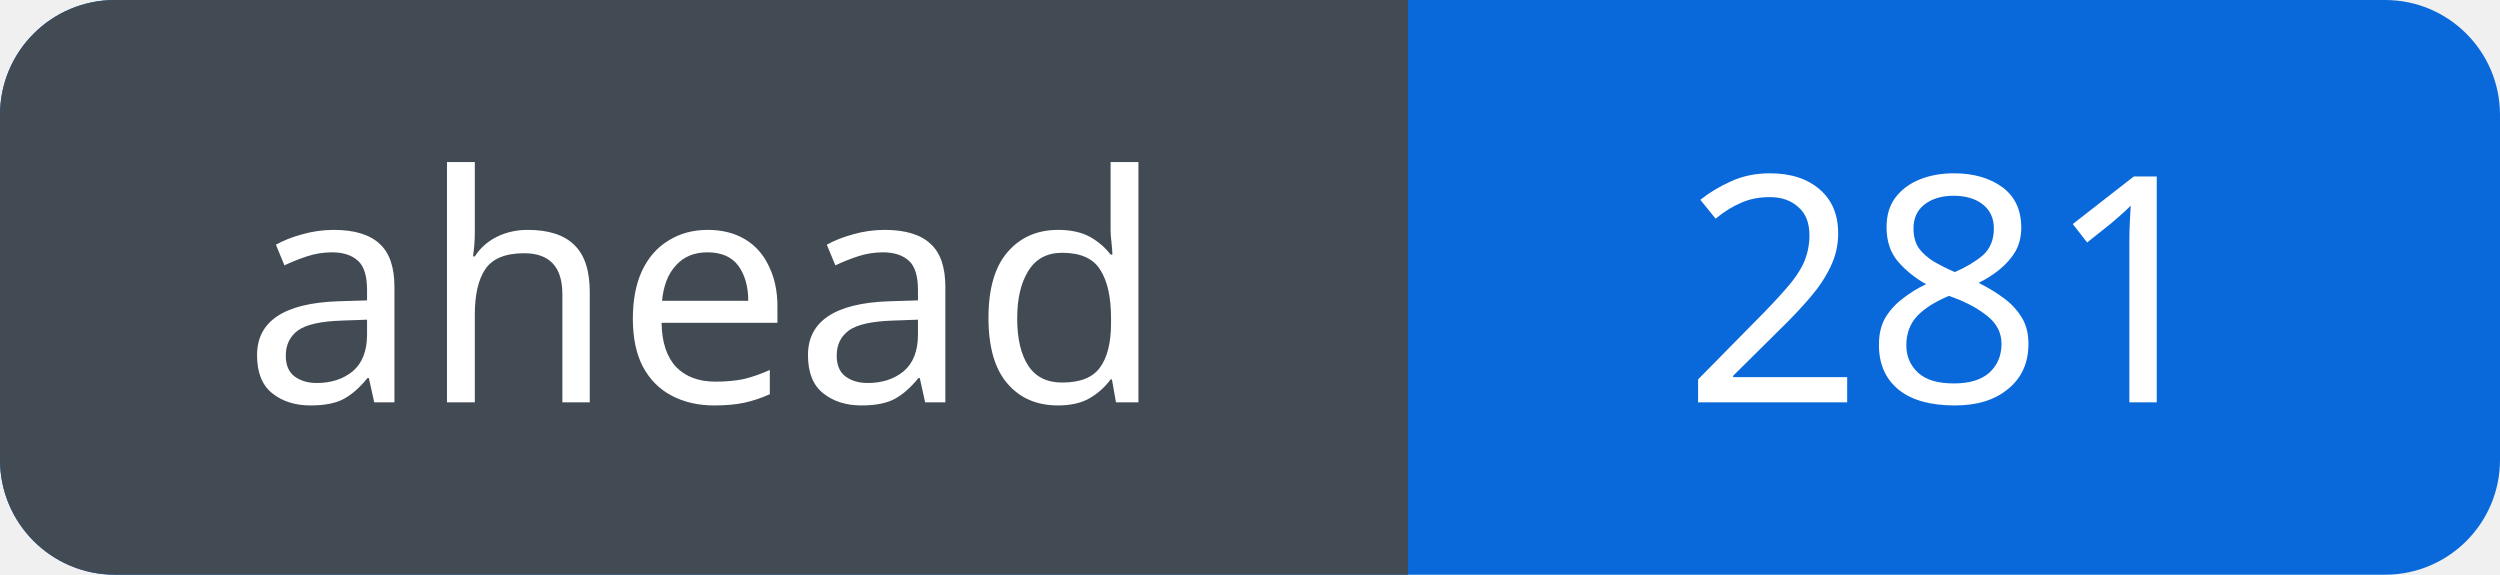
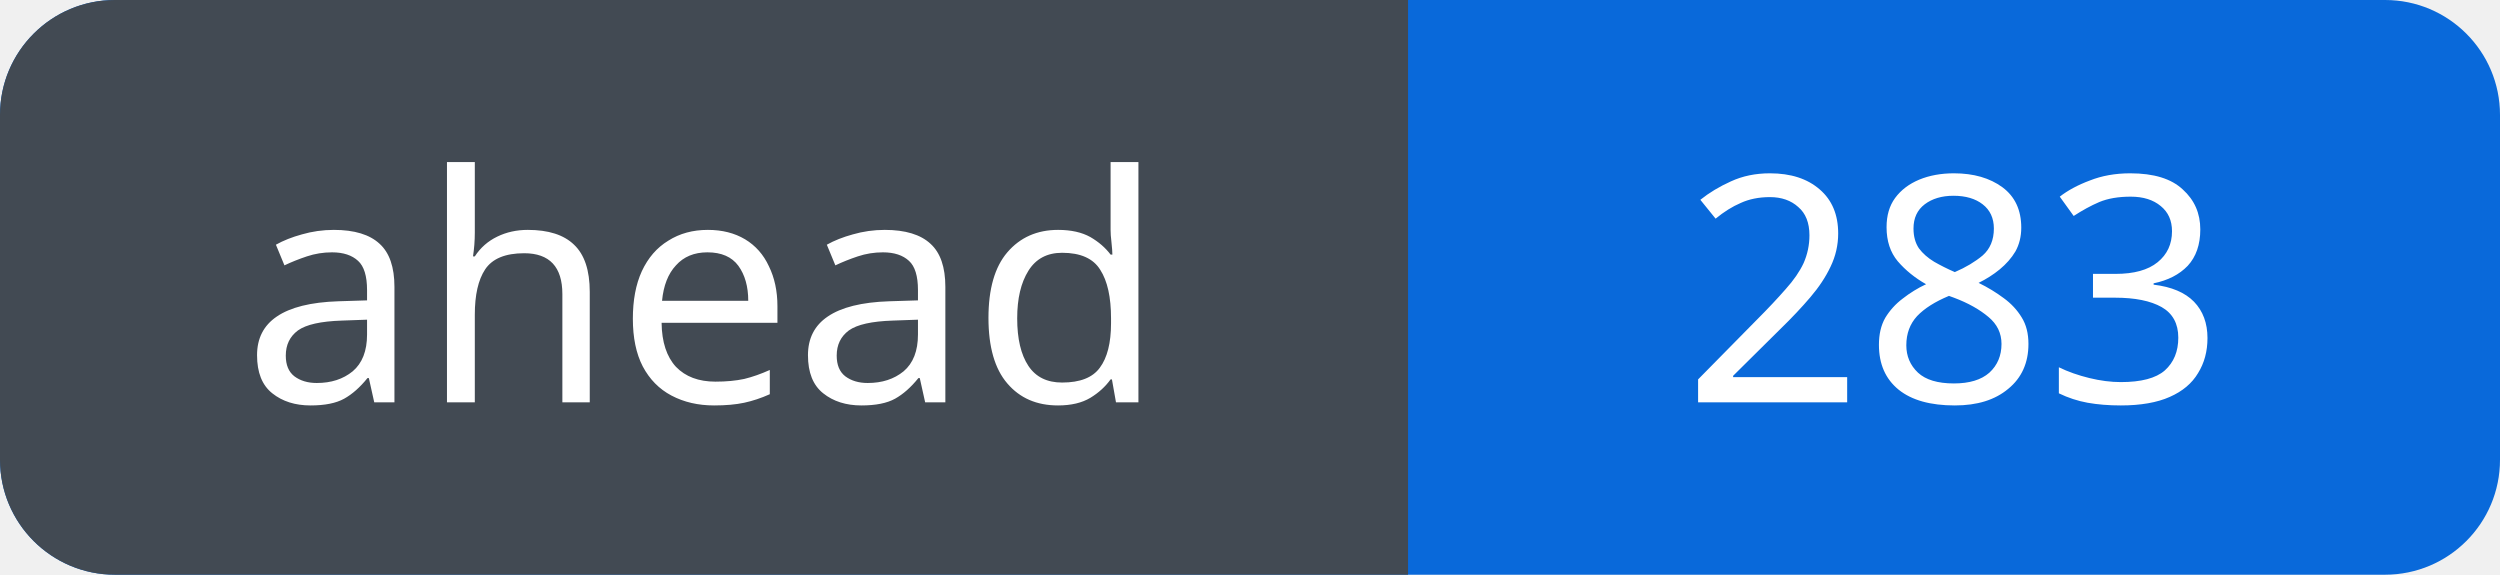
<svg xmlns="http://www.w3.org/2000/svg" width="87" height="20" viewBox="0 0 87 20" role="img" aria-labelledby="title">
  <defs>
    <clipPath id="badge">
      <rect width="87" height="20" rx="4" />
    </clipPath>
  </defs>
  <g clip-path="url(#badge)">
    <rect width="87" height="20" fill="#0969da" />
    <rect width="49" height="20" fill="#424a53" />
  </g>
  <g fill="#fff" font-family="Verdana, sans-serif" font-size="11" text-anchor="middle">
    <text x="24.5" y="14">ahead</text>
-     <text x="68.0" y="14">281</text>
+     <text x="68.0" y="14">283</text>
  </g>
</svg>
